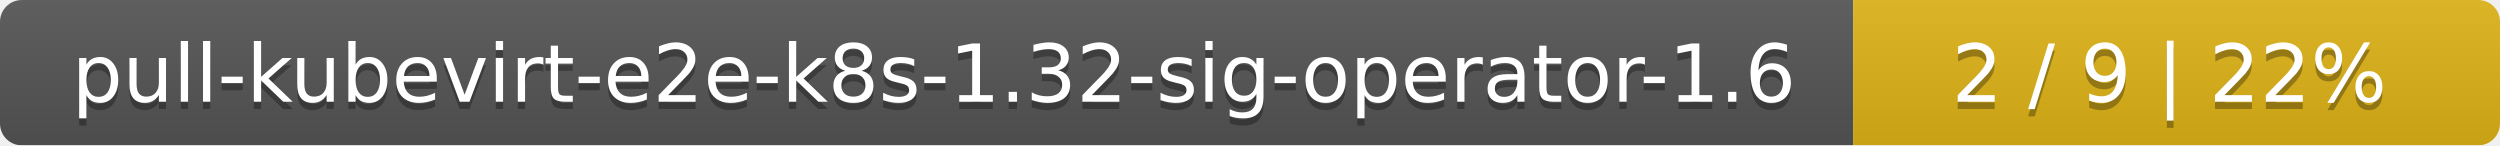
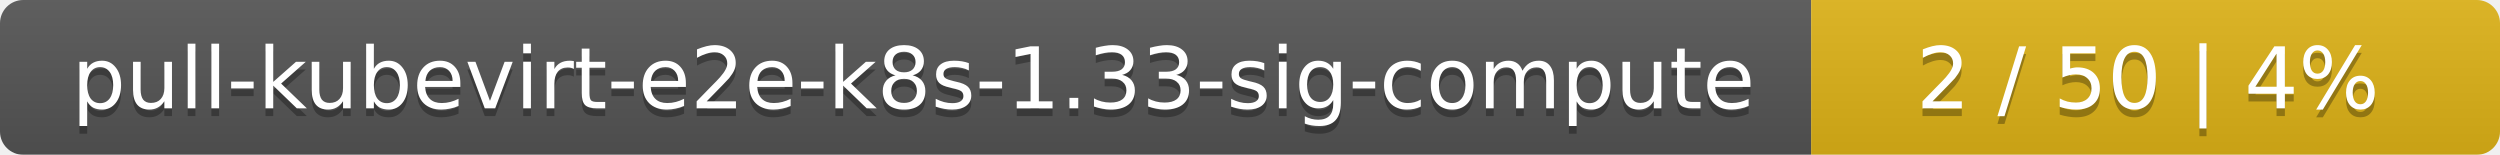
- <svg xmlns="http://www.w3.org/2000/svg" width="344" height="20">
+ <svg xmlns="http://www.w3.org/2000/svg" width="323" height="20">
  <linearGradient id="smooth" x2="0" y2="100%">
    <stop offset="0" stop-color="#bbb" stop-opacity=".1" />
    <stop offset="1" stop-opacity=".1" />
  </linearGradient>
  <mask id="round">
-     <rect width="344" height="20" rx="3" fill="#fff" />
+     <rect width="323" height="20" rx="3" fill="#fff" />
  </mask>
  <g mask="url(#round)">
-     <rect width="255" height="20" fill="#555" />
-     <rect x="255" width="89" height="20" fill="#dfb317" />
-     <rect width="344" height="20" fill="url(#smooth)" />
+     <rect width="234" height="20" fill="#555" />
+     <rect x="234" width="89" height="20" fill="#dfb317" />
+     <rect width="323" height="20" fill="url(#smooth)" />
  </g>
  <g fill="#fff" text-anchor="middle" font-family="DejaVu Sans,Verdana,Geneva,sans-serif" font-size="11">
-     <text x="128.5" y="15" fill="#010101" fill-opacity=".3">pull-kubevirt-e2e-k8s-1.32-sig-operator-1.6</text>
-     <text x="128.5" y="14">pull-kubevirt-e2e-k8s-1.32-sig-operator-1.6</text>
-     <text x="298.5" y="15" fill="#010101" fill-opacity=".3">2 / 9    |    22%</text>
-     <text x="298.5" y="14">2 / 9    |    22%</text>
+     <text x="118" y="15" fill="#010101" fill-opacity=".3">pull-kubevirt-e2e-k8s-1.33-sig-compute</text>
+     <text x="118" y="14">pull-kubevirt-e2e-k8s-1.33-sig-compute</text>
+     <text x="277.5" y="15" fill="#010101" fill-opacity=".3">2 / 50    |    4%</text>
+     <text x="277.5" y="14">2 / 50    |    4%</text>
  </g>
</svg>
